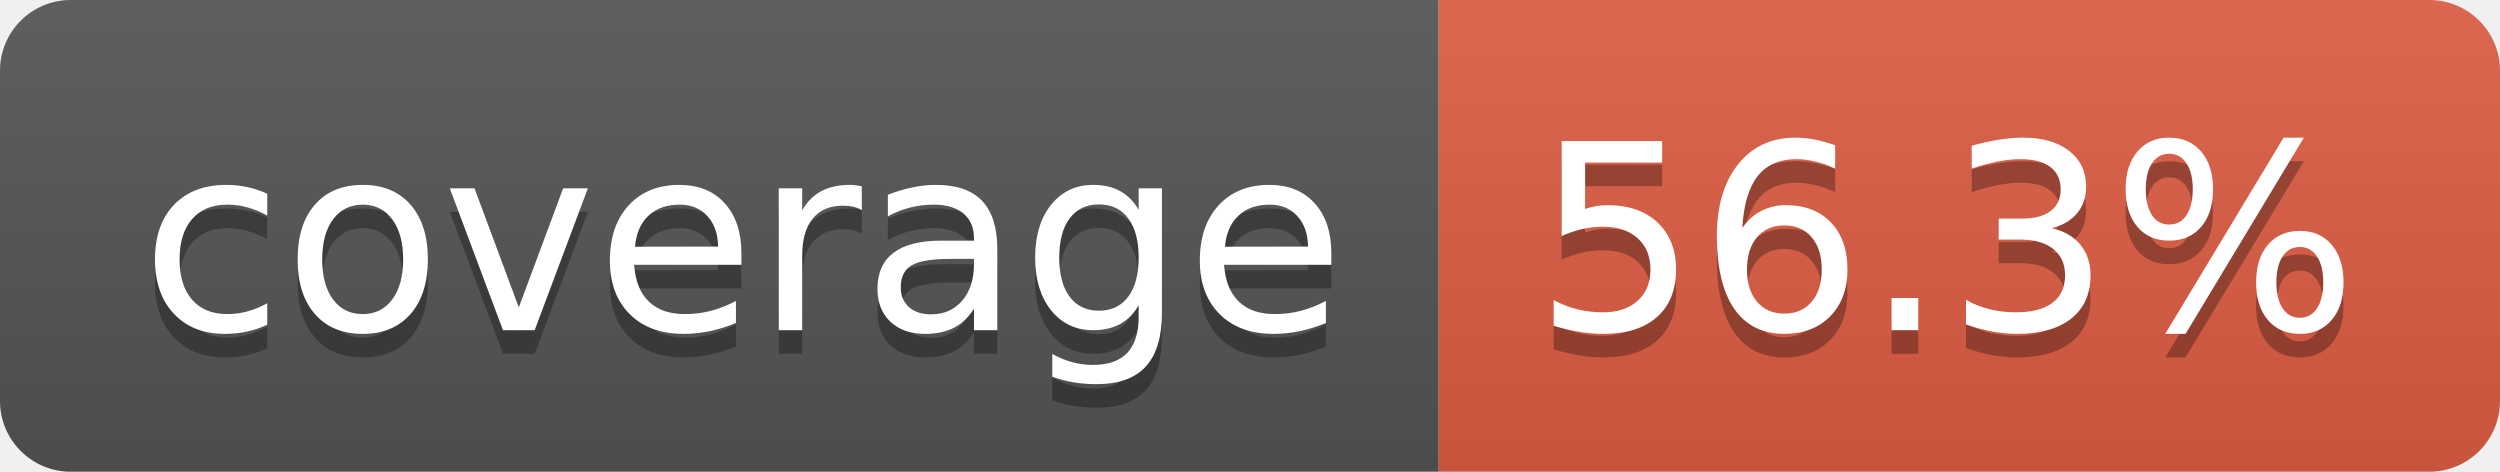
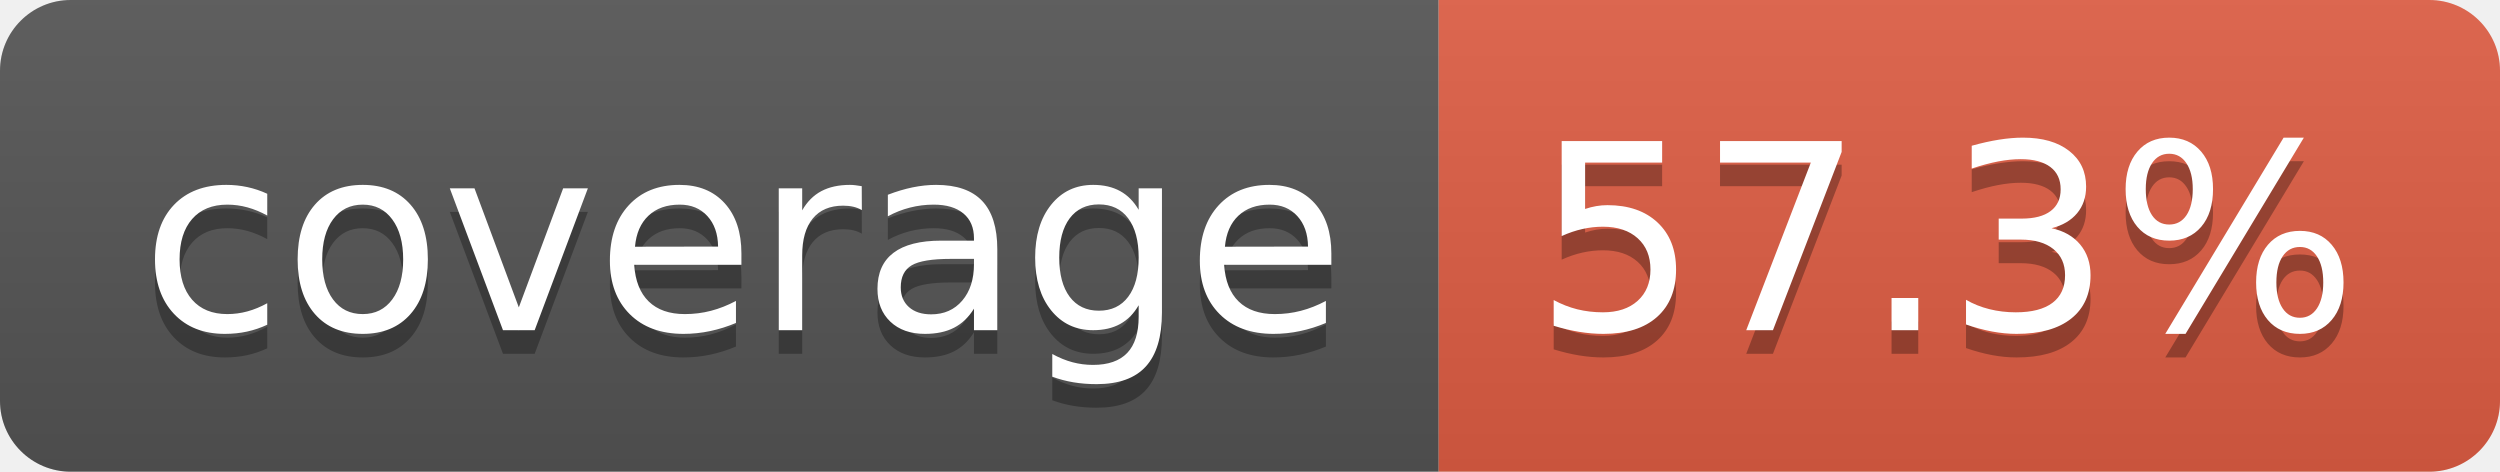
- <svg xmlns="http://www.w3.org/2000/svg" width="106" height="20" role="img" aria-label="coverage: 56.3%">
+ <svg xmlns="http://www.w3.org/2000/svg" width="106" height="20" role="img" aria-label="coverage: 57.3%">
  <linearGradient id="s" x2="0" y2="100%">
    <stop offset="0" stop-color="#bbb" stop-opacity=".1" />
    <stop offset="1" stop-opacity=".1" />
  </linearGradient>
  <clipPath id="r">
    <rect width="106" height="20" rx="3" fill="#fff" />
  </clipPath>
  <g clip-path="url(#r)">
    <rect width="61" height="20" fill="#555" />
    <rect x="61" width="45" height="20" fill="#e05d44" />
    <rect width="106" height="20" fill="url(#s)" />
  </g>
  <g fill="#fff" text-anchor="middle" font-family="Verdana,Geneva,DejaVu Sans,sans-serif" text-rendering="geometricPrecision" font-size="110">
    <text aria-hidden="true" x="315" y="150" fill="#010101" fill-opacity=".3" transform="scale(.1)" textLength="510">coverage</text>
    <text x="315" y="140" transform="scale(.1)" fill="#fff" textLength="510">coverage</text>
-     <text aria-hidden="true" x="825" y="150" fill="#010101" fill-opacity=".3" transform="scale(.1)" textLength="350">56.3%</text>
-     <text x="825" y="140" transform="scale(.1)" fill="#fff" textLength="350">56.3%</text>
+     <text aria-hidden="true" x="825" y="150" fill="#010101" fill-opacity=".3" transform="scale(.1)" textLength="350">57.3%</text>
+     <text x="825" y="140" transform="scale(.1)" fill="#fff" textLength="350">57.3%</text>
  </g>
</svg>
